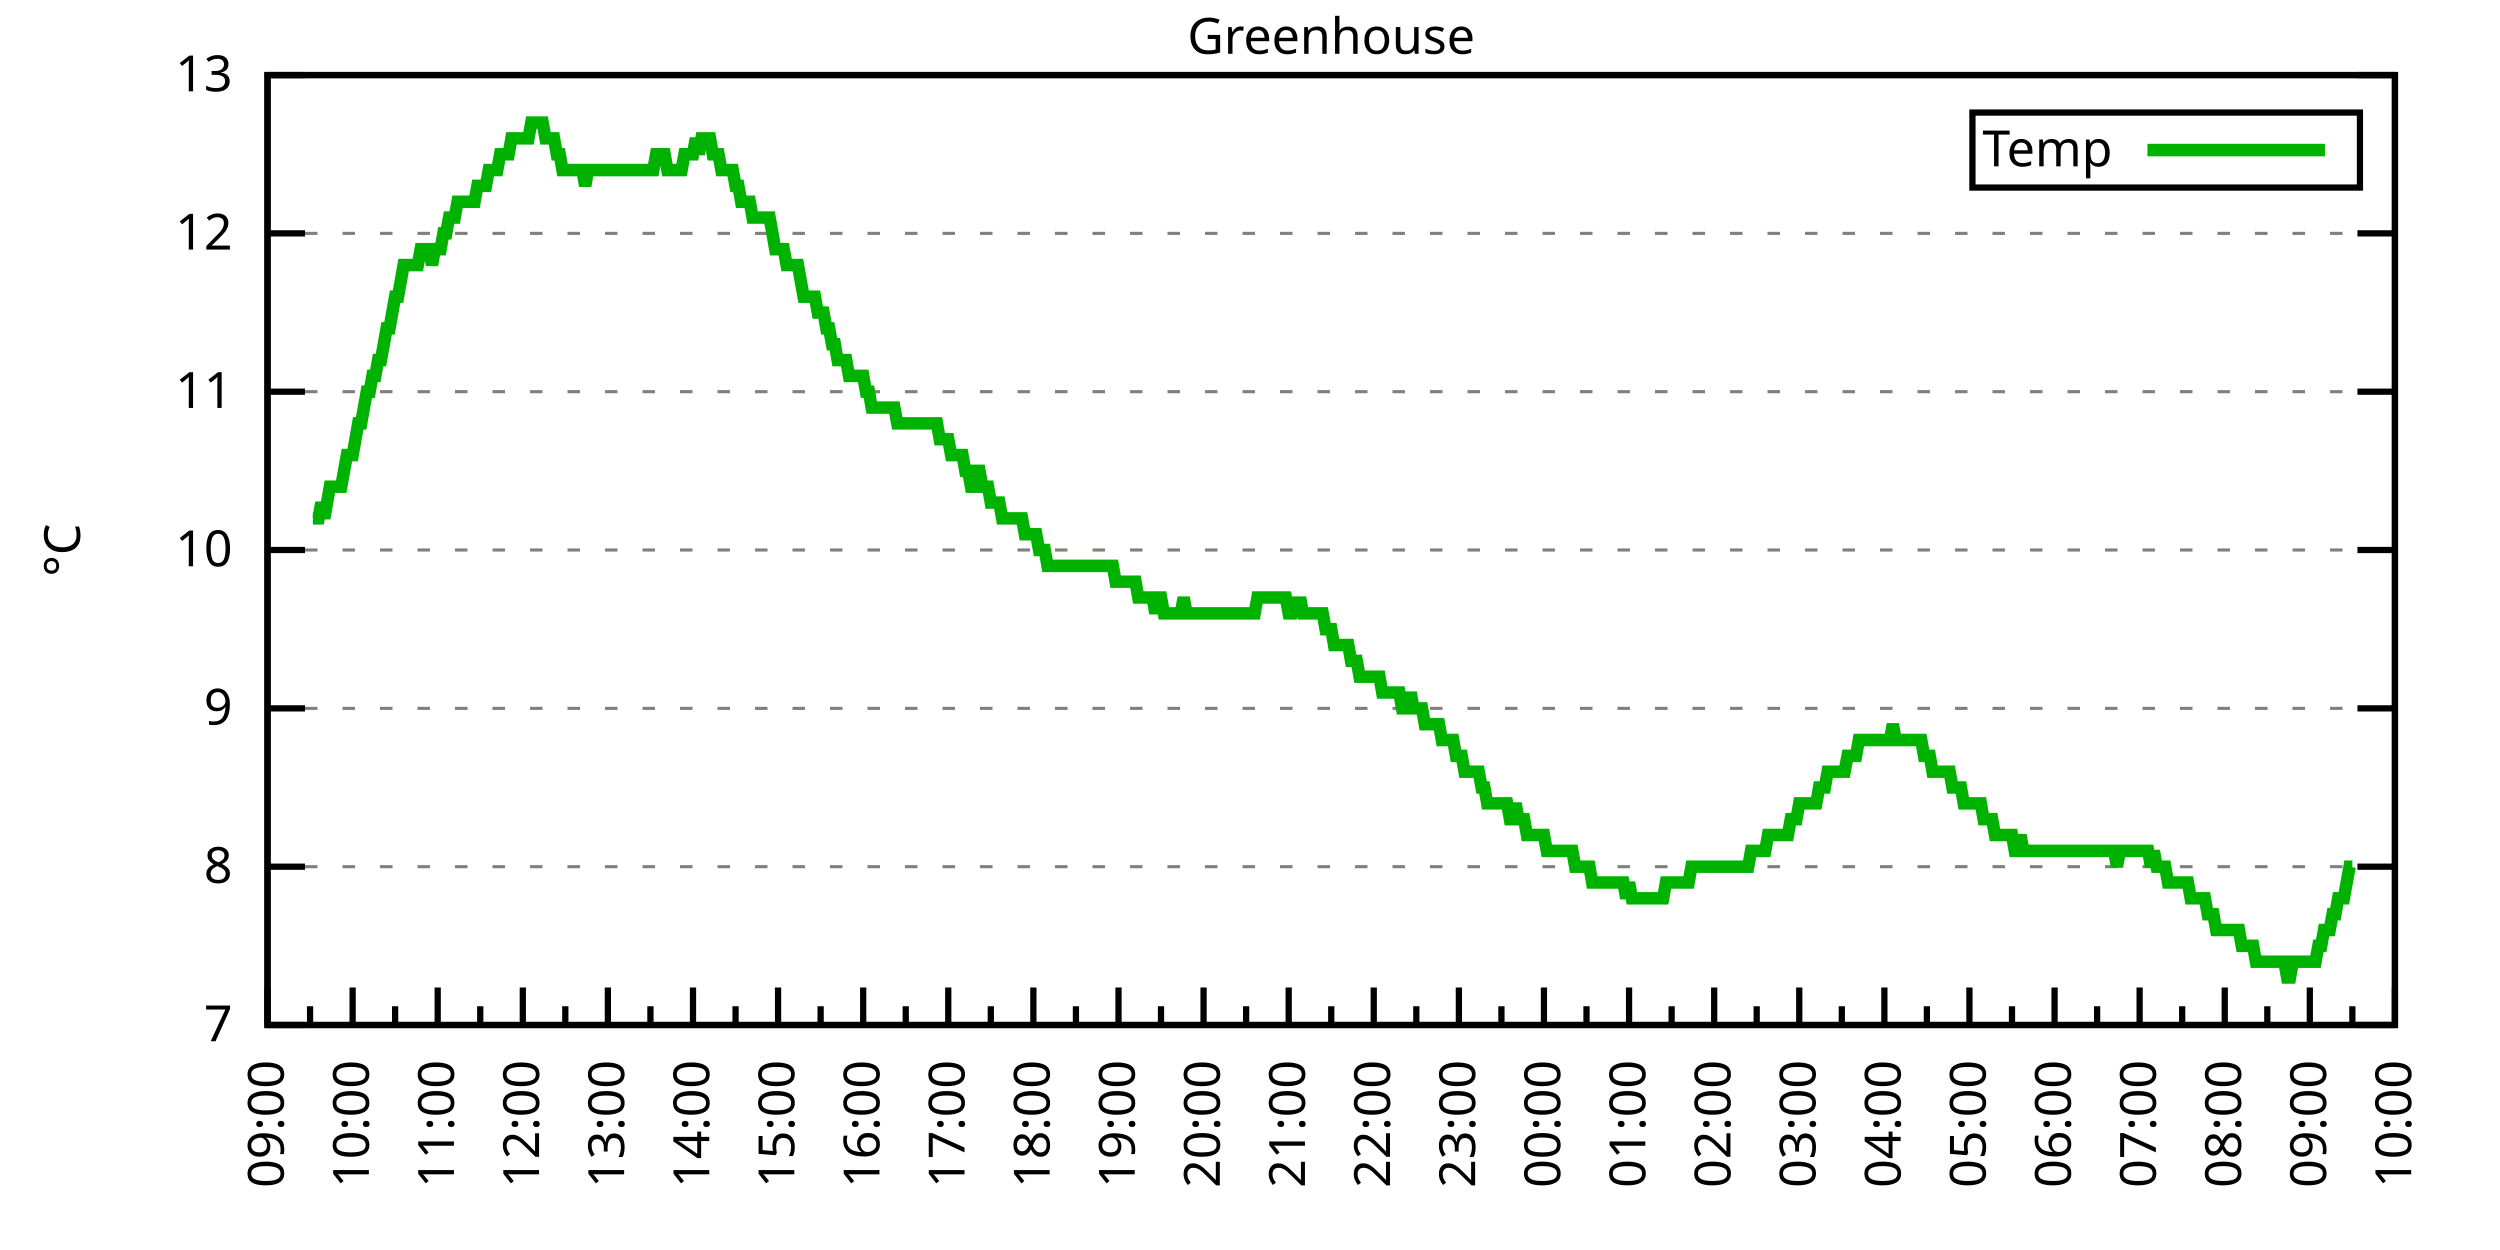
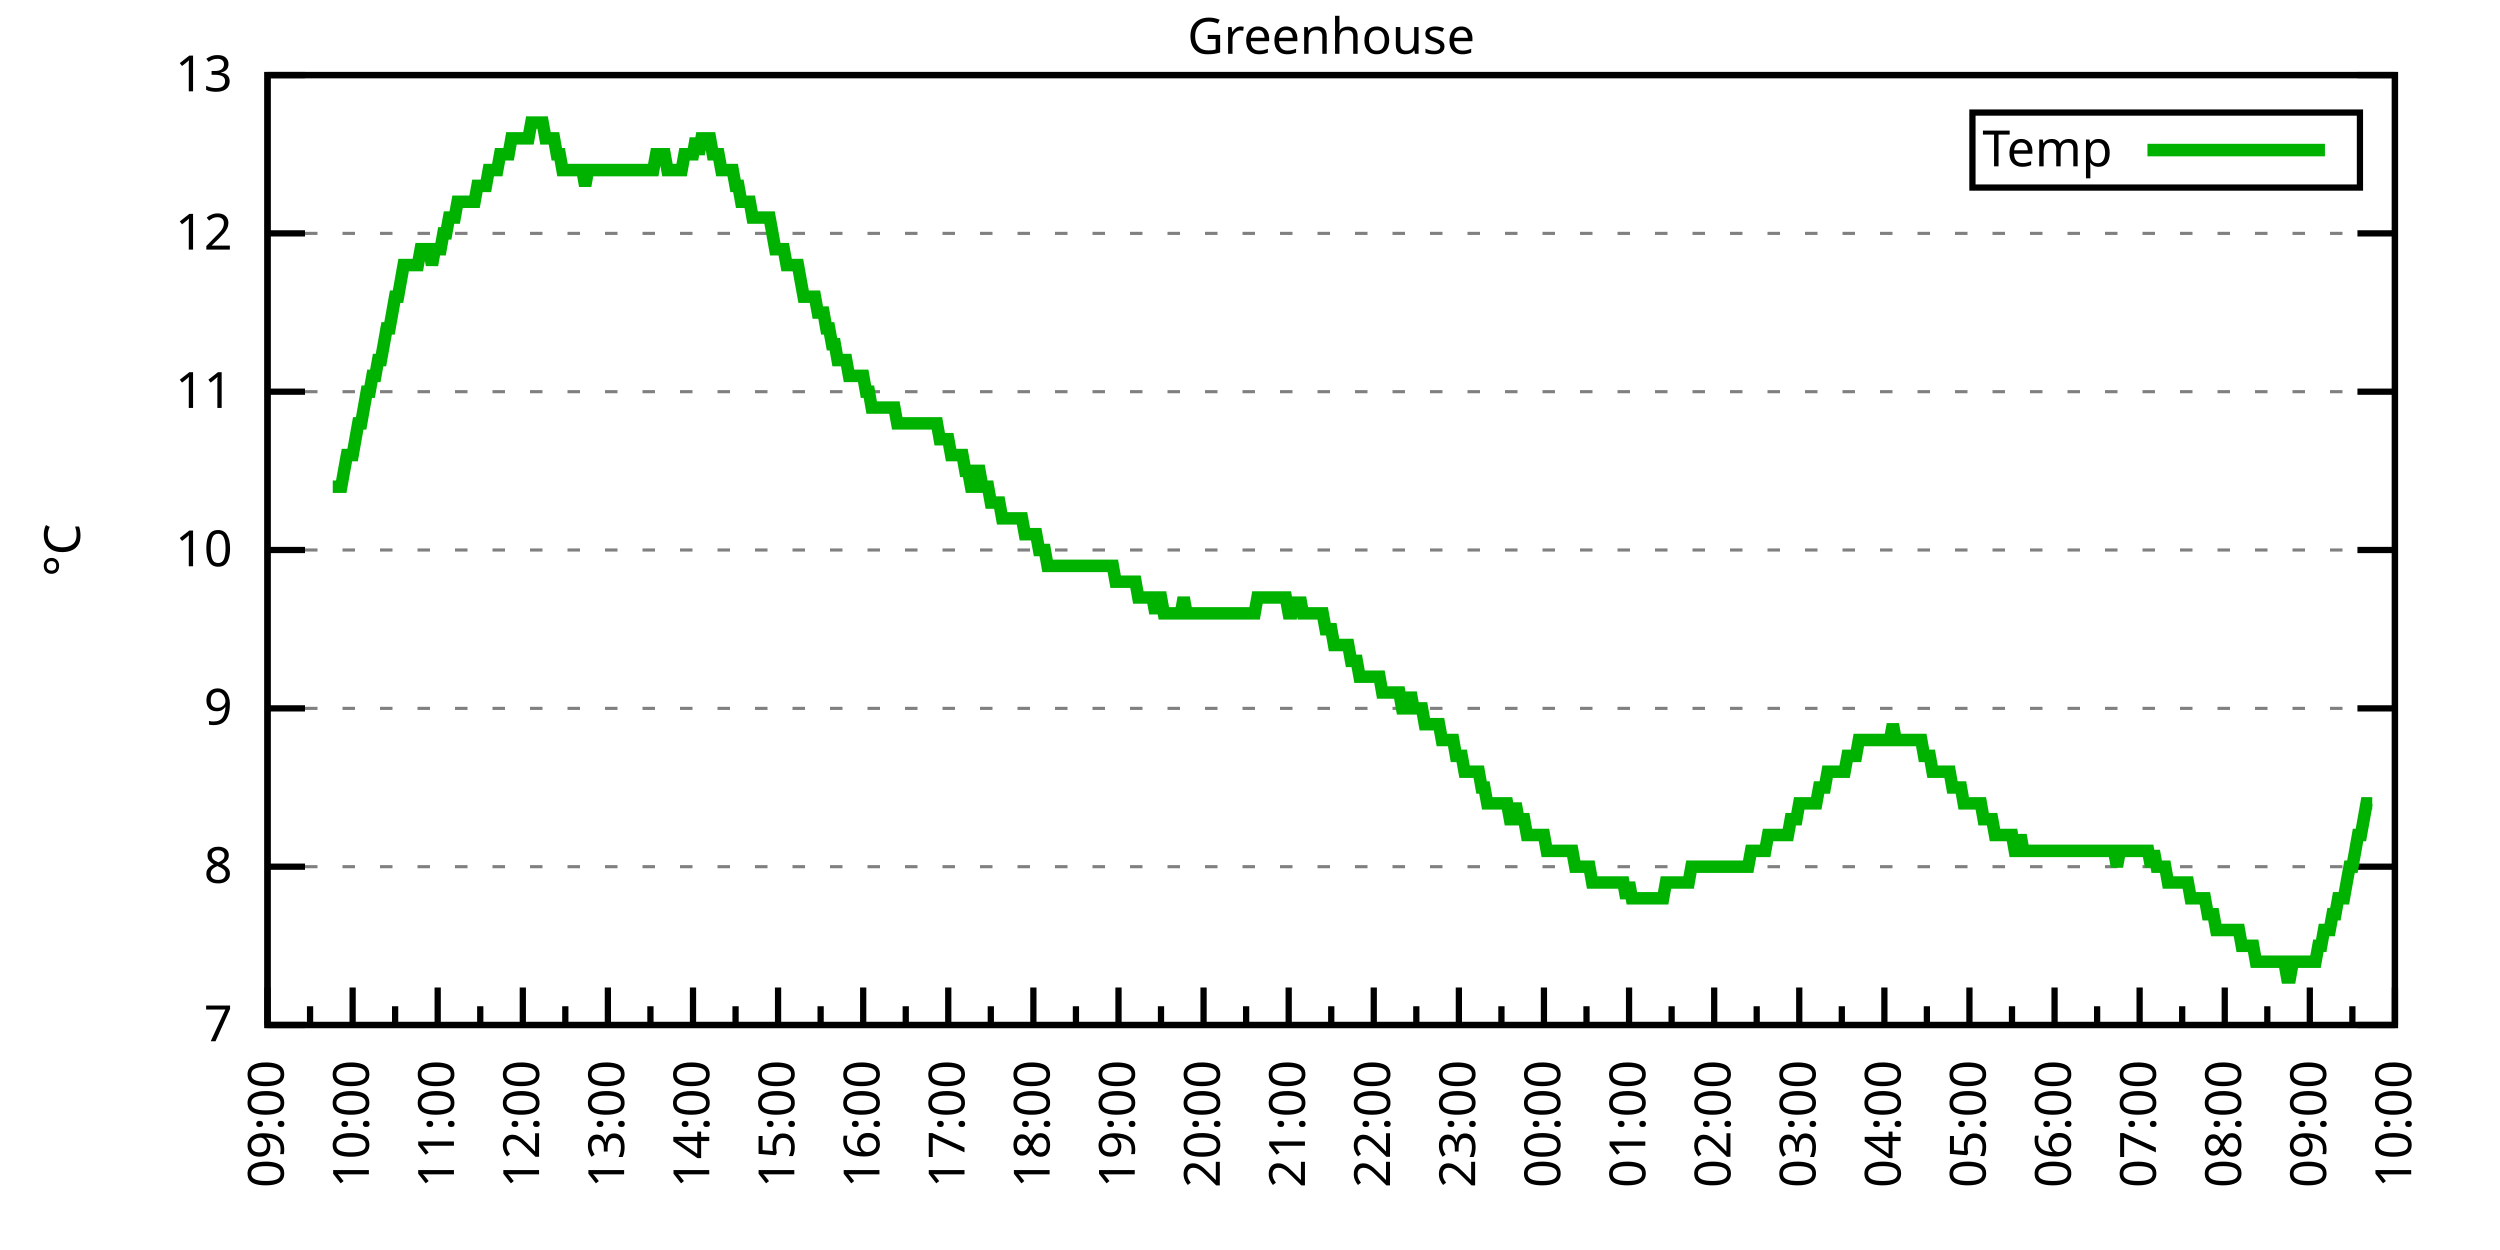
<svg xmlns="http://www.w3.org/2000/svg" xmlns:xlink="http://www.w3.org/1999/xlink" width="400" height="200" viewBox="0 0 400 200">
  <g id="gnuplot_canvas">
    <rect x="0" y="0" width="400" height="200" fill="none" />
    <defs>
      <circle id="gpDot" r="0.5" stroke-width="0.5" stroke="currentColor" />
      <path id="gpPt0" stroke-width="0.333" stroke="currentColor" d="M-1,0 h2 M0,-1 v2" />
      <path id="gpPt1" stroke-width="0.333" stroke="currentColor" d="M-1,-1 L1,1 M1,-1 L-1,1" />
      <path id="gpPt2" stroke-width="0.333" stroke="currentColor" d="M-1,0 L1,0 M0,-1 L0,1 M-1,-1 L1,1 M-1,1 L1,-1" />
      <rect id="gpPt3" stroke-width="0.333" stroke="currentColor" x="-1" y="-1" width="2" height="2" />
      <rect id="gpPt4" stroke-width="0.333" stroke="currentColor" fill="currentColor" x="-1" y="-1" width="2" height="2" />
      <circle id="gpPt5" stroke-width="0.333" stroke="currentColor" cx="0" cy="0" r="1" />
      <use xlink:href="#gpPt5" id="gpPt6" fill="currentColor" stroke="none" />
      <path id="gpPt7" stroke-width="0.333" stroke="currentColor" d="M0,-1.33 L-1.33,0.67 L1.33,0.67 z" />
      <use xlink:href="#gpPt7" id="gpPt8" fill="currentColor" stroke="none" />
      <use xlink:href="#gpPt7" id="gpPt9" stroke="currentColor" transform="rotate(180)" />
      <use xlink:href="#gpPt9" id="gpPt10" fill="currentColor" stroke="none" />
      <use xlink:href="#gpPt3" id="gpPt11" stroke="currentColor" transform="rotate(45)" />
      <use xlink:href="#gpPt11" id="gpPt12" fill="currentColor" stroke="none" />
      <path id="gpPt13" stroke-width="0.333" stroke="currentColor" d="M0,1.330 L1.265,0.411 L0.782,-1.067 L-0.782,-1.076 L-1.265,0.411 z" />
      <use xlink:href="#gpPt13" id="gpPt14" fill="currentColor" stroke="none" />
      <filter id="textbox" filterUnits="objectBoundingBox" x="0" y="0" height="1" width="1">
        <feFlood flood-color="white" flood-opacity="1" result="bgnd" />
        <feComposite in="SourceGraphic" in2="bgnd" operator="atop" />
      </filter>
      <filter id="greybox" filterUnits="objectBoundingBox" x="0" y="0" height="1" width="1">
        <feFlood flood-color="lightgrey" flood-opacity="1" result="grey" />
        <feComposite in="SourceGraphic" in2="grey" operator="atop" />
      </filter>
    </defs>
    <g fill="none" color="white" stroke="currentColor" stroke-width="1.00" stroke-linecap="butt" stroke-linejoin="miter">
</g>
    <g fill="none" color="black" stroke="currentColor" stroke-width="1.00" stroke-linecap="butt" stroke-linejoin="miter">
      <g stroke="none" shape-rendering="crispEdges">
        <polygon fill="rgb(255, 255, 255)" points="42.80,164.00 383.18,164.00 383.18,12.02 42.80,12.02 " />
      </g>
    </g>
    <g fill="none" color="black" stroke="currentColor" stroke-width="1.00" stroke-linecap="butt" stroke-linejoin="miter">
</g>
    <g fill="none" color="black" stroke="black" stroke-width="0.50" stroke-linecap="butt" stroke-linejoin="miter">
</g>
    <g fill="none" color="gray" stroke="currentColor" stroke-width="0.50" stroke-linecap="butt" stroke-linejoin="miter">
      <path stroke="gray" stroke-dasharray="2,4" class="gridline" d="M42.80,164.00 L383.19,164.00  " />
    </g>
    <g fill="none" color="gray" stroke="gray" stroke-width="1.00" stroke-linecap="butt" stroke-linejoin="miter">
</g>
    <g fill="none" color="black" stroke="currentColor" stroke-width="1.00" stroke-linecap="butt" stroke-linejoin="miter">
      <path stroke="black" d="M42.80,164.00 L48.80,164.00 M383.19,164.00 L377.19,164.00  " />
      <g transform="translate(37.20,166.60)" stroke="none" fill="black" font-family="Sans" font-size="8.00" text-anchor="end">
        <text>
          <tspan font-family="Sans"> 7</tspan>
        </text>
      </g>
    </g>
    <g fill="none" color="black" stroke="currentColor" stroke-width="1.00" stroke-linecap="butt" stroke-linejoin="miter">
</g>
    <g fill="none" color="black" stroke="black" stroke-width="0.50" stroke-linecap="butt" stroke-linejoin="miter">
</g>
    <g fill="none" color="gray" stroke="currentColor" stroke-width="0.50" stroke-linecap="butt" stroke-linejoin="miter">
      <path stroke="gray" stroke-dasharray="2,4" class="gridline" d="M42.80,138.67 L383.19,138.67  " />
    </g>
    <g fill="none" color="gray" stroke="gray" stroke-width="1.00" stroke-linecap="butt" stroke-linejoin="miter">
</g>
    <g fill="none" color="black" stroke="currentColor" stroke-width="1.00" stroke-linecap="butt" stroke-linejoin="miter">
      <path stroke="black" d="M42.80,138.67 L48.80,138.67 M383.19,138.67 L377.19,138.67  " />
      <g transform="translate(37.20,141.27)" stroke="none" fill="black" font-family="Sans" font-size="8.00" text-anchor="end">
        <text>
          <tspan font-family="Sans"> 8</tspan>
        </text>
      </g>
    </g>
    <g fill="none" color="black" stroke="currentColor" stroke-width="1.00" stroke-linecap="butt" stroke-linejoin="miter">
</g>
    <g fill="none" color="black" stroke="black" stroke-width="0.50" stroke-linecap="butt" stroke-linejoin="miter">
</g>
    <g fill="none" color="gray" stroke="currentColor" stroke-width="0.50" stroke-linecap="butt" stroke-linejoin="miter">
      <path stroke="gray" stroke-dasharray="2,4" class="gridline" d="M42.80,113.34 L383.19,113.34  " />
    </g>
    <g fill="none" color="gray" stroke="gray" stroke-width="1.00" stroke-linecap="butt" stroke-linejoin="miter">
</g>
    <g fill="none" color="black" stroke="currentColor" stroke-width="1.00" stroke-linecap="butt" stroke-linejoin="miter">
      <path stroke="black" d="M42.80,113.34 L48.80,113.34 M383.19,113.34 L377.19,113.34  " />
      <g transform="translate(37.20,115.94)" stroke="none" fill="black" font-family="Sans" font-size="8.00" text-anchor="end">
        <text>
          <tspan font-family="Sans"> 9</tspan>
        </text>
      </g>
    </g>
    <g fill="none" color="black" stroke="currentColor" stroke-width="1.00" stroke-linecap="butt" stroke-linejoin="miter">
</g>
    <g fill="none" color="black" stroke="black" stroke-width="0.50" stroke-linecap="butt" stroke-linejoin="miter">
</g>
    <g fill="none" color="gray" stroke="currentColor" stroke-width="0.50" stroke-linecap="butt" stroke-linejoin="miter">
      <path stroke="gray" stroke-dasharray="2,4" class="gridline" d="M42.80,88.00 L383.19,88.00  " />
    </g>
    <g fill="none" color="gray" stroke="gray" stroke-width="1.00" stroke-linecap="butt" stroke-linejoin="miter">
</g>
    <g fill="none" color="black" stroke="currentColor" stroke-width="1.00" stroke-linecap="butt" stroke-linejoin="miter">
      <path stroke="black" d="M42.80,88.00 L48.80,88.00 M383.19,88.00 L377.19,88.00  " />
      <g transform="translate(37.20,90.60)" stroke="none" fill="black" font-family="Sans" font-size="8.00" text-anchor="end">
        <text>
          <tspan font-family="Sans"> 10</tspan>
        </text>
      </g>
    </g>
    <g fill="none" color="black" stroke="currentColor" stroke-width="1.00" stroke-linecap="butt" stroke-linejoin="miter">
</g>
    <g fill="none" color="black" stroke="black" stroke-width="0.50" stroke-linecap="butt" stroke-linejoin="miter">
</g>
    <g fill="none" color="gray" stroke="currentColor" stroke-width="0.50" stroke-linecap="butt" stroke-linejoin="miter">
      <path stroke="gray" stroke-dasharray="2,4" class="gridline" d="M42.80,62.67 L383.19,62.67  " />
    </g>
    <g fill="none" color="gray" stroke="gray" stroke-width="1.00" stroke-linecap="butt" stroke-linejoin="miter">
</g>
    <g fill="none" color="black" stroke="currentColor" stroke-width="1.00" stroke-linecap="butt" stroke-linejoin="miter">
      <path stroke="black" d="M42.80,62.67 L48.80,62.67 M383.19,62.67 L377.19,62.67  " />
      <g transform="translate(37.20,65.27)" stroke="none" fill="black" font-family="Sans" font-size="8.00" text-anchor="end">
        <text>
          <tspan font-family="Sans"> 11</tspan>
        </text>
      </g>
    </g>
    <g fill="none" color="black" stroke="currentColor" stroke-width="1.00" stroke-linecap="butt" stroke-linejoin="miter">
</g>
    <g fill="none" color="black" stroke="black" stroke-width="0.50" stroke-linecap="butt" stroke-linejoin="miter">
</g>
    <g fill="none" color="gray" stroke="currentColor" stroke-width="0.50" stroke-linecap="butt" stroke-linejoin="miter">
      <path stroke="gray" stroke-dasharray="2,4" class="gridline" d="M42.80,37.34 L383.19,37.34  " />
    </g>
    <g fill="none" color="gray" stroke="gray" stroke-width="1.00" stroke-linecap="butt" stroke-linejoin="miter">
</g>
    <g fill="none" color="black" stroke="currentColor" stroke-width="1.00" stroke-linecap="butt" stroke-linejoin="miter">
      <path stroke="black" d="M42.80,37.34 L48.80,37.34 M383.19,37.34 L377.19,37.34  " />
      <g transform="translate(37.20,39.94)" stroke="none" fill="black" font-family="Sans" font-size="8.00" text-anchor="end">
        <text>
          <tspan font-family="Sans"> 12</tspan>
        </text>
      </g>
    </g>
    <g fill="none" color="black" stroke="currentColor" stroke-width="1.00" stroke-linecap="butt" stroke-linejoin="miter">
</g>
    <g fill="none" color="black" stroke="black" stroke-width="0.50" stroke-linecap="butt" stroke-linejoin="miter">
</g>
    <g fill="none" color="gray" stroke="currentColor" stroke-width="0.50" stroke-linecap="butt" stroke-linejoin="miter">
      <path stroke="gray" stroke-dasharray="2,4" class="gridline" d="M42.80,12.01 L383.19,12.01  " />
    </g>
    <g fill="none" color="gray" stroke="gray" stroke-width="1.00" stroke-linecap="butt" stroke-linejoin="miter">
</g>
    <g fill="none" color="black" stroke="currentColor" stroke-width="1.00" stroke-linecap="butt" stroke-linejoin="miter">
      <path stroke="black" d="M42.80,12.01 L48.80,12.01 M383.19,12.01 L377.19,12.01  " />
      <g transform="translate(37.20,14.61)" stroke="none" fill="black" font-family="Sans" font-size="8.00" text-anchor="end">
        <text>
          <tspan font-family="Sans"> 13</tspan>
        </text>
      </g>
    </g>
    <g fill="none" color="black" stroke="currentColor" stroke-width="1.00" stroke-linecap="butt" stroke-linejoin="miter">
      <path stroke="black" d="M42.80,164.00 L42.80,158.00  " />
      <g transform="translate(45.40,169.60) rotate(270)" stroke="none" fill="black" font-family="Sans" font-size="8.00" text-anchor="end">
        <text>
          <tspan font-family="Sans">09:00</tspan>
        </text>
      </g>
    </g>
    <g fill="none" color="black" stroke="currentColor" stroke-width="1.00" stroke-linecap="butt" stroke-linejoin="miter">
      <path stroke="black" d="M49.61,164.00 L49.61,161.00 M56.42,164.00 L56.42,158.00  " />
      <g transform="translate(59.02,169.60) rotate(270)" stroke="none" fill="black" font-family="Sans" font-size="8.00" text-anchor="end">
        <text>
          <tspan font-family="Sans">10:00</tspan>
        </text>
      </g>
    </g>
    <g fill="none" color="black" stroke="currentColor" stroke-width="1.00" stroke-linecap="butt" stroke-linejoin="miter">
      <path stroke="black" d="M63.22,164.00 L63.22,161.00 M70.03,164.00 L70.03,158.00  " />
      <g transform="translate(72.63,169.60) rotate(270)" stroke="none" fill="black" font-family="Sans" font-size="8.00" text-anchor="end">
        <text>
          <tspan font-family="Sans">11:00</tspan>
        </text>
      </g>
    </g>
    <g fill="none" color="black" stroke="currentColor" stroke-width="1.00" stroke-linecap="butt" stroke-linejoin="miter">
      <path stroke="black" d="M76.84,164.00 L76.84,161.00 M83.65,164.00 L83.65,158.00  " />
      <g transform="translate(86.25,169.60) rotate(270)" stroke="none" fill="black" font-family="Sans" font-size="8.00" text-anchor="end">
        <text>
          <tspan font-family="Sans">12:00</tspan>
        </text>
      </g>
    </g>
    <g fill="none" color="black" stroke="currentColor" stroke-width="1.00" stroke-linecap="butt" stroke-linejoin="miter">
      <path stroke="black" d="M90.45,164.00 L90.45,161.00 M97.26,164.00 L97.26,158.00  " />
      <g transform="translate(99.86,169.60) rotate(270)" stroke="none" fill="black" font-family="Sans" font-size="8.00" text-anchor="end">
        <text>
          <tspan font-family="Sans">13:00</tspan>
        </text>
      </g>
    </g>
    <g fill="none" color="black" stroke="currentColor" stroke-width="1.00" stroke-linecap="butt" stroke-linejoin="miter">
      <path stroke="black" d="M104.07,164.00 L104.07,161.00 M110.88,164.00 L110.88,158.00  " />
      <g transform="translate(113.48,169.60) rotate(270)" stroke="none" fill="black" font-family="Sans" font-size="8.00" text-anchor="end">
        <text>
          <tspan font-family="Sans">14:00</tspan>
        </text>
      </g>
    </g>
    <g fill="none" color="black" stroke="currentColor" stroke-width="1.00" stroke-linecap="butt" stroke-linejoin="miter">
      <path stroke="black" d="M117.69,164.00 L117.69,161.00 M124.49,164.00 L124.49,158.00  " />
      <g transform="translate(127.09,169.60) rotate(270)" stroke="none" fill="black" font-family="Sans" font-size="8.00" text-anchor="end">
        <text>
          <tspan font-family="Sans">15:00</tspan>
        </text>
      </g>
    </g>
    <g fill="none" color="black" stroke="currentColor" stroke-width="1.00" stroke-linecap="butt" stroke-linejoin="miter">
      <path stroke="black" d="M131.30,164.00 L131.30,161.00 M138.11,164.00 L138.11,158.00  " />
      <g transform="translate(140.71,169.60) rotate(270)" stroke="none" fill="black" font-family="Sans" font-size="8.00" text-anchor="end">
        <text>
          <tspan font-family="Sans">16:00</tspan>
        </text>
      </g>
    </g>
    <g fill="none" color="black" stroke="currentColor" stroke-width="1.00" stroke-linecap="butt" stroke-linejoin="miter">
      <path stroke="black" d="M144.92,164.00 L144.92,161.00 M151.72,164.00 L151.72,158.00  " />
      <g transform="translate(154.32,169.60) rotate(270)" stroke="none" fill="black" font-family="Sans" font-size="8.00" text-anchor="end">
        <text>
          <tspan font-family="Sans">17:00</tspan>
        </text>
      </g>
    </g>
    <g fill="none" color="black" stroke="currentColor" stroke-width="1.00" stroke-linecap="butt" stroke-linejoin="miter">
      <path stroke="black" d="M158.53,164.00 L158.53,161.00 M165.34,164.00 L165.34,158.00  " />
      <g transform="translate(167.94,169.60) rotate(270)" stroke="none" fill="black" font-family="Sans" font-size="8.00" text-anchor="end">
        <text>
          <tspan font-family="Sans">18:00</tspan>
        </text>
      </g>
    </g>
    <g fill="none" color="black" stroke="currentColor" stroke-width="1.00" stroke-linecap="butt" stroke-linejoin="miter">
      <path stroke="black" d="M172.15,164.00 L172.15,161.00 M178.96,164.00 L178.96,158.00  " />
      <g transform="translate(181.56,169.60) rotate(270)" stroke="none" fill="black" font-family="Sans" font-size="8.00" text-anchor="end">
        <text>
          <tspan font-family="Sans">19:00</tspan>
        </text>
      </g>
    </g>
    <g fill="none" color="black" stroke="currentColor" stroke-width="1.00" stroke-linecap="butt" stroke-linejoin="miter">
      <path stroke="black" d="M185.76,164.00 L185.76,161.00 M192.57,164.00 L192.57,158.00  " />
      <g transform="translate(195.17,169.60) rotate(270)" stroke="none" fill="black" font-family="Sans" font-size="8.00" text-anchor="end">
        <text>
          <tspan font-family="Sans">20:00</tspan>
        </text>
      </g>
    </g>
    <g fill="none" color="black" stroke="currentColor" stroke-width="1.00" stroke-linecap="butt" stroke-linejoin="miter">
      <path stroke="black" d="M199.38,164.00 L199.38,161.00 M206.19,164.00 L206.19,158.00  " />
      <g transform="translate(208.79,169.60) rotate(270)" stroke="none" fill="black" font-family="Sans" font-size="8.00" text-anchor="end">
        <text>
          <tspan font-family="Sans">21:00</tspan>
        </text>
      </g>
    </g>
    <g fill="none" color="black" stroke="currentColor" stroke-width="1.00" stroke-linecap="butt" stroke-linejoin="miter">
      <path stroke="black" d="M213.00,164.00 L213.00,161.00 M219.80,164.00 L219.80,158.00  " />
      <g transform="translate(222.40,169.60) rotate(270)" stroke="none" fill="black" font-family="Sans" font-size="8.00" text-anchor="end">
        <text>
          <tspan font-family="Sans">22:00</tspan>
        </text>
      </g>
    </g>
    <g fill="none" color="black" stroke="currentColor" stroke-width="1.00" stroke-linecap="butt" stroke-linejoin="miter">
      <path stroke="black" d="M226.61,164.00 L226.61,161.00 M233.42,164.00 L233.42,158.00  " />
      <g transform="translate(236.02,169.60) rotate(270)" stroke="none" fill="black" font-family="Sans" font-size="8.00" text-anchor="end">
        <text>
          <tspan font-family="Sans">23:00</tspan>
        </text>
      </g>
    </g>
    <g fill="none" color="black" stroke="currentColor" stroke-width="1.00" stroke-linecap="butt" stroke-linejoin="miter">
      <path stroke="black" d="M240.23,164.00 L240.23,161.00 M247.03,164.00 L247.03,158.00  " />
      <g transform="translate(249.63,169.60) rotate(270)" stroke="none" fill="black" font-family="Sans" font-size="8.00" text-anchor="end">
        <text>
          <tspan font-family="Sans">00:00</tspan>
        </text>
      </g>
    </g>
    <g fill="none" color="black" stroke="currentColor" stroke-width="1.00" stroke-linecap="butt" stroke-linejoin="miter">
      <path stroke="black" d="M253.84,164.00 L253.84,161.00 M260.65,164.00 L260.65,158.00  " />
      <g transform="translate(263.25,169.60) rotate(270)" stroke="none" fill="black" font-family="Sans" font-size="8.00" text-anchor="end">
        <text>
          <tspan font-family="Sans">01:00</tspan>
        </text>
      </g>
    </g>
    <g fill="none" color="black" stroke="currentColor" stroke-width="1.00" stroke-linecap="butt" stroke-linejoin="miter">
      <path stroke="black" d="M267.46,164.00 L267.46,161.00 M274.27,164.00 L274.27,158.00  " />
      <g transform="translate(276.87,169.60) rotate(270)" stroke="none" fill="black" font-family="Sans" font-size="8.00" text-anchor="end">
        <text>
          <tspan font-family="Sans">02:00</tspan>
        </text>
      </g>
    </g>
    <g fill="none" color="black" stroke="currentColor" stroke-width="1.00" stroke-linecap="butt" stroke-linejoin="miter">
      <path stroke="black" d="M281.07,164.00 L281.07,161.00 M287.88,164.00 L287.88,158.00  " />
      <g transform="translate(290.48,169.60) rotate(270)" stroke="none" fill="black" font-family="Sans" font-size="8.00" text-anchor="end">
        <text>
          <tspan font-family="Sans">03:00</tspan>
        </text>
      </g>
    </g>
    <g fill="none" color="black" stroke="currentColor" stroke-width="1.00" stroke-linecap="butt" stroke-linejoin="miter">
      <path stroke="black" d="M294.69,164.00 L294.69,161.00 M301.50,164.00 L301.50,158.00  " />
      <g transform="translate(304.10,169.60) rotate(270)" stroke="none" fill="black" font-family="Sans" font-size="8.00" text-anchor="end">
        <text>
          <tspan font-family="Sans">04:00</tspan>
        </text>
      </g>
    </g>
    <g fill="none" color="black" stroke="currentColor" stroke-width="1.00" stroke-linecap="butt" stroke-linejoin="miter">
      <path stroke="black" d="M308.30,164.00 L308.30,161.00 M315.11,164.00 L315.11,158.00  " />
      <g transform="translate(317.71,169.60) rotate(270)" stroke="none" fill="black" font-family="Sans" font-size="8.00" text-anchor="end">
        <text>
          <tspan font-family="Sans">05:00</tspan>
        </text>
      </g>
    </g>
    <g fill="none" color="black" stroke="currentColor" stroke-width="1.00" stroke-linecap="butt" stroke-linejoin="miter">
      <path stroke="black" d="M321.92,164.00 L321.92,161.00 M328.73,164.00 L328.73,158.00  " />
      <g transform="translate(331.33,169.60) rotate(270)" stroke="none" fill="black" font-family="Sans" font-size="8.00" text-anchor="end">
        <text>
          <tspan font-family="Sans">06:00</tspan>
        </text>
      </g>
    </g>
    <g fill="none" color="black" stroke="currentColor" stroke-width="1.00" stroke-linecap="butt" stroke-linejoin="miter">
      <path stroke="black" d="M335.54,164.00 L335.54,161.00 M342.34,164.00 L342.34,158.00  " />
      <g transform="translate(344.94,169.60) rotate(270)" stroke="none" fill="black" font-family="Sans" font-size="8.00" text-anchor="end">
        <text>
          <tspan font-family="Sans">07:00</tspan>
        </text>
      </g>
    </g>
    <g fill="none" color="black" stroke="currentColor" stroke-width="1.00" stroke-linecap="butt" stroke-linejoin="miter">
      <path stroke="black" d="M349.15,164.00 L349.15,161.00 M355.96,164.00 L355.96,158.00  " />
      <g transform="translate(358.56,169.60) rotate(270)" stroke="none" fill="black" font-family="Sans" font-size="8.00" text-anchor="end">
        <text>
          <tspan font-family="Sans">08:00</tspan>
        </text>
      </g>
    </g>
    <g fill="none" color="black" stroke="currentColor" stroke-width="1.00" stroke-linecap="butt" stroke-linejoin="miter">
      <path stroke="black" d="M362.77,164.00 L362.77,161.00 M369.57,164.00 L369.57,158.00  " />
      <g transform="translate(372.17,169.60) rotate(270)" stroke="none" fill="black" font-family="Sans" font-size="8.00" text-anchor="end">
        <text>
          <tspan font-family="Sans">09:00</tspan>
        </text>
      </g>
    </g>
    <g fill="none" color="black" stroke="currentColor" stroke-width="1.00" stroke-linecap="butt" stroke-linejoin="miter">
      <path stroke="black" d="M376.38,164.00 L376.38,161.00 M383.19,164.00 L383.19,158.00  " />
      <g transform="translate(385.79,169.60) rotate(270)" stroke="none" fill="black" font-family="Sans" font-size="8.00" text-anchor="end">
        <text>
          <tspan font-family="Sans">10:00</tspan>
        </text>
      </g>
    </g>
    <g fill="none" color="black" stroke="currentColor" stroke-width="1.00" stroke-linecap="butt" stroke-linejoin="miter">
</g>
    <g fill="none" color="black" stroke="currentColor" stroke-width="1.00" stroke-linecap="butt" stroke-linejoin="miter">
      <path stroke="black" d="M42.80,12.01 L42.80,164.00 L383.19,164.00 L383.19,12.01 L42.80,12.01 Z  " />
    </g>
    <g fill="none" color="black" stroke="currentColor" stroke-width="1.00" stroke-linecap="butt" stroke-linejoin="miter">
      <g transform="translate(12.80,88.01) rotate(270)" stroke="none" fill="black" font-family="Sans" font-size="8.00" text-anchor="middle">
        <text>
          <tspan font-family="Sans">°C</tspan>
        </text>
      </g>
    </g>
    <g fill="none" color="black" stroke="currentColor" stroke-width="1.00" stroke-linecap="butt" stroke-linejoin="miter">
</g>
    <g fill="none" color="black" stroke="currentColor" stroke-width="1.00" stroke-linecap="butt" stroke-linejoin="miter">
      <path stroke="black" d="M315.59,30.01 L315.59,18.01 L377.59,18.01 L377.59,30.01 L315.59,30.01 Z  " />
    </g>
    <g id="Greenhouse_plot_1">
      <g fill="none" color="white" stroke="black" stroke-width="2.00" stroke-linecap="butt" stroke-linejoin="miter">
</g>
      <g fill="none" color="black" stroke="currentColor" stroke-width="2.00" stroke-linecap="butt" stroke-linejoin="miter">
        <g transform="translate(337.99,26.61)" stroke="none" fill="black" font-family="Sans" font-size="8.00" text-anchor="end">
          <text>
            <tspan font-family="Sans">Temp</tspan>
          </text>
        </g>
      </g>
      <g fill="none" color="black" stroke="currentColor" stroke-width="2.00" stroke-linecap="butt" stroke-linejoin="miter">
-         <path stroke="rgb(  0, 178,   0)" d="M343.59,24.01 L371.99,24.01 M50.06,82.94 L50.52,82.94 L50.97,82.94 L51.42,80.41 L51.88,82.94 L52.33,80.41   L52.78,77.87 L53.24,77.87 L53.69,77.87 L54.15,77.87 L54.60,77.87 L55.05,75.34 L55.51,72.81 L55.96,72.81   L56.42,72.81 L56.87,70.27 L57.32,67.74 L57.78,67.74 L58.23,65.21 L58.68,62.67 L59.14,62.67 L59.59,60.14   L60.05,60.14 L60.50,57.61 L60.95,57.61 L61.41,55.07 L61.86,52.54 L62.32,52.54 L62.77,50.01 L63.22,47.47   L63.68,47.47 L64.13,44.94 L64.58,42.41 L65.04,42.41 L65.49,42.41 L65.95,42.41 L66.40,42.41 L66.85,42.41   L67.31,39.87 L67.76,39.87 L68.22,39.87 L68.67,39.87 L69.12,42.41 L69.58,39.87 L70.03,39.87 L70.49,39.87   L70.94,37.34 L71.39,37.34 L71.85,34.81 L72.30,34.81 L72.75,34.81 L73.21,32.28 L73.66,32.28 L74.12,32.28   L74.57,32.28 L75.02,32.28 L75.48,32.28 L75.93,32.28 L76.39,29.74 L76.84,29.74 L77.29,29.74 L77.75,29.74   L78.20,27.21 L78.65,27.21 L79.11,27.21 L79.56,27.21 L80.02,24.68 L80.47,24.68 L80.92,24.68 L81.38,24.68   L81.83,22.14 L82.29,22.14 L82.74,22.14 L83.19,22.14 L83.65,22.14 L84.10,22.14 L84.55,22.14 L85.01,19.61   L85.46,19.61 L85.92,19.61 L86.37,19.61 L86.82,19.61 L87.28,22.14 L87.73,22.14 L88.19,22.14 L88.64,22.14   L89.09,24.68 L89.55,24.68 L90.00,27.21 L90.45,27.21 L90.91,27.21 L91.36,27.21 L91.82,27.21 L92.27,27.21   L92.72,27.21 L93.18,27.21 L93.63,29.74 L94.09,27.21 L94.54,27.21 L94.99,27.21 L95.45,27.21 L95.90,27.21   L96.35,27.21 L96.81,27.21 L97.26,27.21 L97.72,27.21 L98.17,27.21 L98.62,27.21 L99.08,27.21 L99.53,27.21   L99.99,27.21 L100.44,27.21 L100.89,27.21 L101.35,27.21 L101.80,27.21 L102.25,27.21 L102.71,27.21 L103.16,27.21   L103.62,27.21 L104.07,27.21 L104.52,27.21 L104.98,24.68 L105.43,24.68 L105.89,24.68 L106.34,24.68 L106.79,27.21   L107.25,27.21 L107.70,27.21 L108.15,27.21 L108.61,27.21 L109.06,27.21 L109.52,24.68 L109.97,24.68 L110.42,24.68   L110.88,24.68 L111.33,22.14 L111.79,24.68 L112.24,22.14 L112.69,22.14 L113.15,22.14 L113.60,22.14 L114.05,24.68   L114.51,24.68 L114.96,24.68 L115.42,27.21 L115.87,27.21 L116.32,27.21 L116.78,27.21 L117.23,27.21 L117.69,29.74   L118.14,29.74 L118.59,32.28 L119.05,32.28 L119.50,32.28 L119.96,32.28 L120.41,34.81 L120.86,34.81 L121.32,34.81   L121.77,34.81 L122.22,34.81 L122.68,34.81 L123.13,34.81 L123.59,37.34 L124.04,39.87 L124.49,39.87 L124.95,39.87   L125.40,39.87 L125.86,42.41 L126.31,42.41 L126.76,42.41 L127.22,42.41 L127.67,42.41 L128.12,44.94 L128.58,47.47   L129.03,47.47 L129.49,47.47 L129.94,47.47 L130.39,47.47 L130.85,50.01 L131.30,50.01 L131.76,50.01 L132.21,52.54   L132.66,52.54 L133.12,55.07 L133.57,55.07 L134.02,57.61 L134.48,57.61 L134.93,57.61 L135.39,57.61 L135.84,60.14   L136.29,60.14 L136.75,60.14 L137.20,60.14 L137.66,60.14 L138.11,60.14 L138.56,62.67 L139.02,62.67 L139.47,65.21   L139.92,65.21 L140.38,65.21 L140.83,65.21 L141.29,65.21 L141.74,65.21 L142.19,65.21 L142.65,65.21 L143.10,65.21   L143.56,67.74 L144.01,67.74 L144.46,67.74 L144.92,67.74 L145.37,67.74 L145.82,67.74 L146.28,67.74 L146.73,67.74   L147.19,67.74 L147.64,67.74 L148.09,67.74 L148.55,67.74 L149.00,67.74 L149.46,67.74 L149.91,67.74 L150.36,70.27   L150.82,70.27 L151.27,70.27 L151.72,70.27 L152.18,72.81 L152.63,72.81 L153.09,72.81 L153.54,72.81 L153.99,72.81   L154.45,75.34 L154.90,75.34 L155.36,77.87 L155.81,77.87 L156.26,75.34 L156.72,75.34 L157.17,77.87 L157.62,77.87   L158.08,77.87 L158.53,80.41 L158.99,80.41 L159.44,80.41 L159.89,80.41 L160.35,82.94 L160.80,82.94 L161.26,82.94   L161.71,82.94 L162.16,82.94 L162.62,82.94 L163.07,82.94 L163.52,82.94 L163.98,85.47 L164.43,85.47 L164.89,85.47   L165.34,85.47 L165.79,85.47 L166.25,88.00 L166.70,88.00 L167.16,88.00 L167.61,90.54 L168.06,90.54 L168.52,90.54   L168.97,90.54 L169.43,90.54 L169.88,90.54 L170.33,90.54 L170.79,90.54 L171.24,90.54 L171.69,90.54 L172.15,90.54   L172.60,90.54 L173.06,90.54 L173.51,90.54 L173.96,90.54 L174.42,90.54 L174.87,90.54 L175.33,90.54 L175.78,90.54   L176.23,90.54 L176.69,90.54 L177.14,90.54 L177.59,90.54 L178.05,90.54 L178.50,93.07 L178.96,93.07 L179.41,93.07   L179.86,93.07 L180.32,93.07 L180.77,93.07 L181.23,93.07 L181.68,93.07 L182.13,95.60 L182.59,95.60 L183.04,95.60   L183.49,95.60 L183.95,95.60 L184.40,95.60 L184.86,98.14 L185.31,95.60 L185.76,95.60 L186.22,98.14 L186.67,98.14   L187.13,98.14 L187.58,98.14 L188.03,98.14 L188.49,98.14 L188.94,98.14 L189.39,95.60 L189.85,98.14 L190.30,98.14   L190.76,98.14 L191.21,98.14 L191.66,98.14 L192.12,98.14 L192.57,98.14 L193.03,98.14 L193.48,98.14 L193.93,98.14   L194.39,98.14 L194.84,98.14 L195.29,98.14 L195.75,98.14 L196.20,98.14 L196.66,98.14 L197.11,98.14 L197.56,98.14   L198.02,98.14 L198.47,98.14 L198.93,98.14 L199.38,98.14 L199.83,98.14 L200.29,98.14 L200.74,98.14 L201.19,95.60   L201.65,95.60 L202.10,95.60 L202.56,95.60 L203.01,95.60 L203.46,95.60 L203.92,95.60 L204.37,95.60 L204.83,95.60   L205.28,95.60 L205.73,95.60 L206.19,98.14 L206.64,98.14 L207.09,95.60 L207.55,98.14 L208.00,95.60 L208.46,98.14   L208.91,98.14 L209.36,98.14 L209.82,98.14 L210.27,98.14 L210.73,98.14 L211.18,98.14 L211.63,98.14 L212.09,100.67   L212.54,100.67 L213.00,100.67 L213.45,103.20 L213.90,103.20 L214.36,103.20 L214.81,103.20 L215.26,103.20 L215.72,103.20   L216.17,105.74 L216.63,105.74 L217.08,105.74 L217.53,108.27 L217.99,108.27 L218.44,108.27 L218.90,108.27 L219.35,108.27   L219.80,108.27 L220.26,108.27 L220.71,108.27 L221.16,110.80 L221.62,110.80 L222.07,110.80 L222.53,110.80 L222.98,110.80   L223.43,110.80 L223.89,110.80 L224.34,113.34 L224.80,113.34 L225.25,113.34 L225.70,110.80 L226.16,113.34 L226.61,113.34   L227.06,113.34 L227.52,113.34 L227.97,115.87 L228.43,115.87 L228.88,115.87 L229.33,115.87 L229.79,115.87 L230.24,115.87   L230.70,118.40 L231.15,118.40 L231.60,118.40 L232.06,118.40 L232.51,118.40 L232.96,120.94 L233.42,120.94 L233.87,120.94   L234.33,123.47 L234.78,123.47 L235.23,123.47 L235.69,123.47 L236.14,123.47 L236.60,123.47 L237.05,126.00 L237.50,126.00   L237.96,128.54 L238.41,128.54 L238.86,128.54 L239.32,128.54 L239.77,128.54 L240.23,128.54 L240.68,128.54 L241.13,128.54   L241.59,131.07 L242.04,131.07 L242.50,128.54 L242.95,131.07 L243.40,131.07 L243.86,131.07 L244.31,133.60 L244.76,133.60   L245.22,133.60 L245.67,133.60 L246.13,133.60 L246.58,133.60 L247.03,133.60 L247.49,136.14 L247.94,136.14 L248.40,136.14   L248.85,136.14 L249.30,136.14 L249.76,136.14 L250.21,136.14 L250.66,136.14 L251.12,136.14 L251.57,136.14 L252.03,138.67   L252.48,138.67 L252.93,138.67 L253.39,138.67 L253.84,138.67 L254.30,138.67 L254.75,141.20 L255.20,141.20 L255.66,141.20   L256.11,141.20 L256.56,141.20 L257.02,141.20 L257.47,141.20 L257.93,141.20 L258.38,141.20 L258.83,141.20 L259.29,141.20   L259.74,141.20 L260.20,143.73 L260.65,141.20 L261.10,143.73 L261.56,143.73 L262.01,143.73 L262.47,143.73 L262.92,143.73   L263.37,143.73 L263.83,143.73 L264.28,143.73 L264.73,143.73 L265.19,143.73 L265.64,143.73 L266.10,143.73 L266.55,141.20   L267.00,141.20 L267.46,141.20 L267.91,141.20 L268.37,141.20 L268.82,141.20 L269.27,141.20 L269.73,141.20 L270.18,141.20   L270.63,138.67 L271.09,138.67 L271.54,138.67 L272.00,138.67 L272.45,138.67 L272.90,138.67 L273.36,138.67 L273.81,138.67   L274.27,138.67 L274.72,138.67 L275.17,138.67 L275.63,138.67 L276.08,138.67 L276.53,138.67 L276.99,138.67 L277.44,138.67   L277.90,138.67 L278.35,138.67 L278.80,138.67 L279.26,138.67 L279.71,138.67 L280.17,136.14 L280.62,136.14 L281.07,136.14   L281.53,136.14 L281.98,136.14 L282.43,136.14 L282.89,133.60 L283.34,133.60 L283.80,133.60 L284.25,133.60 L284.70,133.60   L285.16,133.60 L285.61,133.60 L286.07,133.60 L286.52,131.07 L286.97,131.07 L287.43,131.07 L287.88,128.54 L288.33,128.54   L288.79,128.54 L289.24,128.54 L289.70,128.54 L290.15,128.54 L290.60,128.54 L291.06,126.00 L291.51,126.00 L291.97,126.00   L292.42,123.47 L292.87,123.47 L293.33,123.47 L293.78,123.47 L294.23,123.47 L294.69,123.47 L295.14,123.47 L295.60,120.94   L296.05,120.94 L296.50,120.94 L296.96,120.94 L297.41,118.40 L297.87,118.40 L298.32,118.40 L298.77,118.40 L299.23,118.40   L299.68,118.40 L300.13,118.40 L300.59,118.40 L301.04,118.40 L301.50,118.40 L301.95,118.40 L302.40,118.40 L302.86,115.87   L303.31,118.40 L303.77,118.40 L304.22,118.40 L304.67,118.40 L305.13,118.40 L305.58,118.40 L306.03,118.40 L306.49,118.40   L306.94,118.40 L307.40,118.40 L307.85,120.94 L308.30,120.94 L308.76,120.94 L309.21,123.47 L309.67,123.47 L310.12,123.47   L310.57,123.47 L311.03,123.47 L311.48,123.47 L311.94,123.47 L312.39,126.00 L312.84,126.00 L313.30,126.00 L313.75,126.00   L314.20,128.54 L314.66,128.54 L315.11,128.54 L315.57,128.54 L316.02,128.54 L316.47,128.54 L316.93,128.54 L317.38,131.07   L317.84,131.07 L318.29,131.07 L318.74,131.07 L319.20,133.60 L319.65,133.60 L320.10,133.60 L320.56,133.60 L321.01,133.60   L321.47,133.60 L321.92,133.60 L322.37,136.14 L322.83,136.14 L323.28,133.60 L323.74,136.14 L324.19,136.14 L324.64,136.14   L325.10,136.14 L325.55,136.14 L326.00,136.14 L326.46,136.14 L326.91,136.14 L327.37,136.14 L327.82,136.14 L328.27,136.14   L328.73,136.14 L329.18,136.14 L329.64,136.14 L330.09,136.14 L330.54,136.14 L331.00,136.14 L331.45,136.14 L331.90,136.14   L332.36,136.14 L332.81,136.14 L333.27,136.14 L333.72,136.14 L334.17,136.14 L334.63,136.14 L335.08,136.14 L335.54,136.14   L335.99,136.14 L336.44,136.14 L336.90,136.14 L337.35,136.14 L337.80,136.14 L338.26,136.14 L338.71,138.67 L339.17,136.14   L339.62,136.14 L340.07,136.14 L340.53,136.14 L340.98,136.14 L341.44,136.14 L341.89,136.14 L342.34,136.14 L342.80,136.14   L343.25,136.14 L343.70,136.14 L344.16,138.67 L344.61,136.14 L345.07,138.67 L345.52,138.67 L345.97,138.67 L346.43,138.67   L346.88,141.20 L347.34,141.20 L347.79,141.20 L348.24,141.20 L348.70,141.20 L349.15,141.20 L349.60,141.20 L350.06,141.20   L350.51,143.73 L350.97,143.73 L351.42,143.73 L351.87,143.73 L352.33,143.73 L352.78,143.73 L353.24,146.27 L353.69,146.27   L354.14,146.27 L354.60,148.80 L355.05,148.80 L355.50,148.80 L355.96,148.80 L356.41,148.80 L356.87,148.80 L357.32,148.80   L357.77,148.80 L358.23,148.80 L358.68,151.33 L359.14,151.33 L359.59,151.33 L360.04,151.33 L360.50,151.33 L360.95,153.87   L361.41,153.87 L361.86,153.87 L362.31,153.87 L362.77,153.87 L363.22,153.87 L363.67,153.87 L364.13,153.87 L364.58,153.87   L365.04,153.87 L365.49,153.87 L365.94,156.40 L366.40,156.40 L366.85,153.87 L367.31,153.87 L367.76,153.87 L368.21,153.87   L368.67,153.87 L369.12,153.87 L369.57,153.87 L370.03,153.87 L370.48,153.87 L370.94,151.33 L371.39,151.33 L371.84,148.80   L372.30,148.80 L372.75,148.80 L373.21,146.27 L373.66,146.27 L374.11,143.73 L374.57,143.73 L375.02,143.73 L375.47,141.20   L375.93,138.67 L376.38,138.67  " />
+         <path stroke="rgb(  0, 178,   0)" d="M343.59,24.01 L371.99,24.01 M53.24,77.87 L53.69,77.87 L54.15,77.87 L54.60,77.87 L55.05,75.34 L55.51,72.81   L55.96,72.81 L56.42,72.81 L56.87,70.27 L57.32,67.74 L57.78,67.74 L58.23,65.21 L58.68,62.67 L59.14,62.67   L59.59,60.14 L60.05,60.14 L60.50,57.61 L60.95,57.61 L61.41,55.07 L61.86,52.54 L62.32,52.54 L62.77,50.01   L63.22,47.47 L63.68,47.47 L64.13,44.94 L64.58,42.41 L65.04,42.41 L65.49,42.41 L65.95,42.41 L66.40,42.41   L66.85,42.41 L67.31,39.87 L67.76,39.87 L68.22,39.87 L68.67,39.87 L69.12,42.41 L69.58,39.87 L70.03,39.87   L70.49,39.87 L70.94,37.34 L71.39,37.34 L71.85,34.81 L72.30,34.81 L72.75,34.81 L73.21,32.28 L73.66,32.28   L74.12,32.28 L74.57,32.28 L75.02,32.28 L75.48,32.28 L75.93,32.28 L76.39,29.74 L76.84,29.74 L77.29,29.74   L77.75,29.74 L78.20,27.21 L78.65,27.21 L79.11,27.21 L79.56,27.21 L80.02,24.68 L80.47,24.68 L80.92,24.68   L81.38,24.68 L81.83,22.14 L82.29,22.14 L82.74,22.14 L83.19,22.14 L83.65,22.14 L84.10,22.14 L84.55,22.14   L85.01,19.61 L85.46,19.61 L85.92,19.61 L86.37,19.61 L86.82,19.61 L87.28,22.14 L87.73,22.14 L88.19,22.14   L88.64,22.14 L89.09,24.68 L89.55,24.68 L90.00,27.21 L90.45,27.21 L90.91,27.21 L91.36,27.21 L91.82,27.21   L92.27,27.21 L92.72,27.21 L93.18,27.21 L93.63,29.74 L94.09,27.21 L94.54,27.21 L94.99,27.21 L95.45,27.21   L95.90,27.21 L96.35,27.21 L96.81,27.21 L97.26,27.21 L97.72,27.21 L98.17,27.21 L98.62,27.21 L99.08,27.21   L99.53,27.21 L99.99,27.21 L100.44,27.21 L100.89,27.21 L101.35,27.21 L101.80,27.21 L102.25,27.21 L102.71,27.21   L103.16,27.21 L103.62,27.21 L104.07,27.21 L104.52,27.21 L104.98,24.68 L105.43,24.68 L105.89,24.68 L106.34,24.68   L106.79,27.21 L107.25,27.21 L107.70,27.21 L108.15,27.21 L108.61,27.21 L109.06,27.21 L109.52,24.68 L109.97,24.68   L110.42,24.68 L110.88,24.68 L111.33,22.14 L111.79,24.68 L112.24,22.14 L112.69,22.14 L113.15,22.14 L113.60,22.14   L114.05,24.68 L114.51,24.68 L114.96,24.68 L115.42,27.21 L115.87,27.21 L116.32,27.21 L116.78,27.21 L117.23,27.21   L117.69,29.74 L118.14,29.74 L118.59,32.28 L119.05,32.28 L119.50,32.28 L119.96,32.28 L120.41,34.81 L120.86,34.81   L121.32,34.81 L121.77,34.81 L122.22,34.81 L122.68,34.81 L123.13,34.81 L123.59,37.34 L124.04,39.87 L124.49,39.87   L124.95,39.87 L125.40,39.87 L125.86,42.41 L126.31,42.41 L126.76,42.41 L127.22,42.41 L127.67,42.41 L128.12,44.94   L128.58,47.47 L129.03,47.47 L129.49,47.47 L129.94,47.47 L130.39,47.47 L130.85,50.01 L131.30,50.01 L131.76,50.01   L132.21,52.54 L132.66,52.54 L133.12,55.07 L133.57,55.07 L134.02,57.61 L134.48,57.61 L134.93,57.61 L135.39,57.61   L135.84,60.14 L136.29,60.14 L136.75,60.14 L137.20,60.14 L137.66,60.14 L138.11,60.14 L138.56,62.67 L139.02,62.67   L139.47,65.21 L139.92,65.21 L140.38,65.21 L140.83,65.21 L141.29,65.21 L141.74,65.21 L142.19,65.21 L142.65,65.21   L143.10,65.21 L143.56,67.74 L144.01,67.74 L144.46,67.74 L144.92,67.74 L145.37,67.74 L145.82,67.74 L146.28,67.74   L146.73,67.74 L147.19,67.74 L147.64,67.74 L148.09,67.74 L148.55,67.74 L149.00,67.74 L149.46,67.74 L149.91,67.74   L150.36,70.27 L150.82,70.27 L151.27,70.27 L151.72,70.27 L152.18,72.81 L152.63,72.81 L153.09,72.81 L153.54,72.81   L153.99,72.81 L154.45,75.34 L154.90,75.34 L155.36,77.87 L155.81,77.87 L156.26,75.34 L156.72,75.34 L157.17,77.87   L157.62,77.87 L158.08,77.87 L158.53,80.41 L158.99,80.41 L159.44,80.41 L159.89,80.41 L160.35,82.94 L160.80,82.94   L161.26,82.94 L161.71,82.94 L162.16,82.94 L162.62,82.94 L163.07,82.94 L163.52,82.94 L163.98,85.47 L164.43,85.47   L164.89,85.47 L165.34,85.47 L165.79,85.47 L166.25,88.00 L166.70,88.00 L167.16,88.00 L167.61,90.54 L168.06,90.54   L168.52,90.54 L168.97,90.54 L169.43,90.54 L169.88,90.54 L170.33,90.54 L170.79,90.54 L171.24,90.54 L171.69,90.54   L172.15,90.54 L172.60,90.54 L173.06,90.54 L173.51,90.54 L173.96,90.54 L174.42,90.54 L174.87,90.54 L175.33,90.54   L175.78,90.54 L176.23,90.54 L176.69,90.54 L177.14,90.54 L177.59,90.54 L178.05,90.54 L178.50,93.07 L178.96,93.07   L179.41,93.07 L179.86,93.07 L180.32,93.07 L180.77,93.07 L181.23,93.07 L181.68,93.07 L182.13,95.60 L182.59,95.60   L183.04,95.60 L183.49,95.60 L183.95,95.60 L184.40,95.60 L184.86,98.14 L185.31,95.60 L185.76,95.60 L186.22,98.14   L186.67,98.14 L187.13,98.14 L187.58,98.14 L188.03,98.14 L188.49,98.14 L188.94,98.14 L189.39,95.60 L189.85,98.14   L190.30,98.14 L190.76,98.14 L191.21,98.14 L191.66,98.14 L192.12,98.14 L192.57,98.14 L193.03,98.14 L193.48,98.14   L193.93,98.14 L194.39,98.14 L194.84,98.14 L195.29,98.14 L195.75,98.14 L196.20,98.14 L196.66,98.14 L197.11,98.14   L197.56,98.14 L198.02,98.14 L198.47,98.14 L198.93,98.14 L199.38,98.14 L199.83,98.14 L200.29,98.14 L200.74,98.14   L201.19,95.60 L201.65,95.60 L202.10,95.60 L202.56,95.60 L203.01,95.60 L203.46,95.60 L203.92,95.60 L204.37,95.60   L204.83,95.60 L205.28,95.60 L205.73,95.60 L206.19,98.14 L206.64,98.14 L207.09,95.60 L207.55,98.14 L208.00,95.60   L208.46,98.14 L208.91,98.14 L209.36,98.14 L209.82,98.14 L210.27,98.14 L210.73,98.14 L211.18,98.14 L211.63,98.14   L212.09,100.67 L212.54,100.67 L213.00,100.67 L213.45,103.20 L213.90,103.20 L214.36,103.20 L214.81,103.20 L215.26,103.20   L215.72,103.20 L216.17,105.74 L216.63,105.74 L217.08,105.74 L217.53,108.27 L217.99,108.27 L218.44,108.27 L218.90,108.27   L219.35,108.27 L219.80,108.27 L220.26,108.27 L220.71,108.27 L221.16,110.80 L221.62,110.80 L222.07,110.80 L222.53,110.80   L222.98,110.80 L223.43,110.80 L223.89,110.80 L224.34,113.34 L224.80,113.34 L225.25,113.34 L225.70,110.80 L226.16,113.34   L226.61,113.34 L227.06,113.34 L227.52,113.34 L227.97,115.87 L228.43,115.87 L228.88,115.87 L229.33,115.87 L229.79,115.87   L230.24,115.87 L230.70,118.40 L231.15,118.40 L231.60,118.40 L232.06,118.40 L232.51,118.40 L232.96,120.94 L233.42,120.94   L233.87,120.94 L234.33,123.47 L234.78,123.47 L235.23,123.47 L235.69,123.47 L236.14,123.47 L236.60,123.47 L237.05,126.00   L237.50,126.00 L237.96,128.54 L238.41,128.54 L238.86,128.54 L239.32,128.54 L239.77,128.54 L240.23,128.54 L240.68,128.54   L241.13,128.54 L241.59,131.07 L242.04,131.07 L242.50,128.54 L242.95,131.07 L243.40,131.07 L243.86,131.07 L244.31,133.60   L244.76,133.60 L245.22,133.60 L245.67,133.60 L246.13,133.60 L246.58,133.60 L247.03,133.60 L247.49,136.14 L247.94,136.14   L248.40,136.14 L248.85,136.14 L249.30,136.14 L249.76,136.14 L250.21,136.14 L250.66,136.14 L251.12,136.14 L251.57,136.14   L252.03,138.67 L252.48,138.67 L252.93,138.67 L253.39,138.67 L253.84,138.67 L254.30,138.67 L254.75,141.20 L255.20,141.20   L255.66,141.20 L256.11,141.20 L256.56,141.20 L257.02,141.20 L257.47,141.20 L257.93,141.20 L258.38,141.20 L258.83,141.20   L259.29,141.20 L259.74,141.20 L260.20,143.73 L260.65,141.20 L261.10,143.73 L261.56,143.73 L262.01,143.73 L262.47,143.73   L262.92,143.73 L263.37,143.73 L263.83,143.73 L264.28,143.73 L264.73,143.73 L265.19,143.73 L265.64,143.73 L266.10,143.73   L266.55,141.20 L267.00,141.20 L267.46,141.20 L267.91,141.20 L268.37,141.20 L268.82,141.20 L269.27,141.20 L269.73,141.20   L270.18,141.20 L270.63,138.67 L271.09,138.67 L271.54,138.67 L272.00,138.67 L272.45,138.67 L272.90,138.67 L273.36,138.67   L273.81,138.67 L274.27,138.67 L274.72,138.67 L275.17,138.67 L275.63,138.67 L276.08,138.67 L276.53,138.67 L276.99,138.67   L277.44,138.67 L277.90,138.67 L278.35,138.67 L278.80,138.67 L279.26,138.67 L279.71,138.67 L280.17,136.14 L280.62,136.14   L281.07,136.14 L281.53,136.14 L281.98,136.14 L282.43,136.14 L282.89,133.60 L283.34,133.60 L283.80,133.60 L284.25,133.60   L284.70,133.60 L285.16,133.60 L285.61,133.60 L286.07,133.60 L286.52,131.07 L286.97,131.07 L287.43,131.07 L287.88,128.54   L288.33,128.54 L288.79,128.54 L289.24,128.54 L289.70,128.54 L290.15,128.54 L290.60,128.54 L291.06,126.00 L291.51,126.00   L291.97,126.00 L292.42,123.47 L292.87,123.47 L293.33,123.47 L293.78,123.47 L294.23,123.47 L294.69,123.47 L295.14,123.47   L295.60,120.94 L296.05,120.94 L296.50,120.94 L296.96,120.94 L297.41,118.40 L297.87,118.40 L298.32,118.40 L298.77,118.40   L299.23,118.40 L299.68,118.40 L300.13,118.40 L300.59,118.40 L301.04,118.40 L301.50,118.40 L301.95,118.40 L302.40,118.40   L302.86,115.87 L303.31,118.40 L303.77,118.40 L304.22,118.40 L304.67,118.40 L305.13,118.40 L305.58,118.40 L306.03,118.40   L306.49,118.40 L306.94,118.40 L307.40,118.40 L307.85,120.94 L308.30,120.94 L308.76,120.94 L309.21,123.47 L309.67,123.47   L310.12,123.47 L310.57,123.47 L311.03,123.47 L311.48,123.47 L311.94,123.47 L312.39,126.00 L312.84,126.00 L313.30,126.00   L313.75,126.00 L314.20,128.54 L314.66,128.54 L315.11,128.54 L315.57,128.54 L316.02,128.54 L316.47,128.54 L316.93,128.54   L317.38,131.07 L317.84,131.07 L318.29,131.07 L318.74,131.07 L319.20,133.60 L319.65,133.60 L320.10,133.60 L320.56,133.60   L321.01,133.60 L321.47,133.60 L321.92,133.60 L322.37,136.14 L322.83,136.14 L323.28,133.60 L323.74,136.14 L324.19,136.14   L324.64,136.14 L325.10,136.14 L325.55,136.14 L326.00,136.14 L326.46,136.14 L326.91,136.14 L327.37,136.14 L327.82,136.14   L328.27,136.14 L328.73,136.14 L329.18,136.14 L329.64,136.14 L330.09,136.14 L330.54,136.14 L331.00,136.14 L331.45,136.14   L331.90,136.14 L332.36,136.14 L332.81,136.14 L333.27,136.14 L333.72,136.14 L334.17,136.14 L334.63,136.14 L335.08,136.14   L335.54,136.14 L335.99,136.14 L336.44,136.14 L336.90,136.14 L337.35,136.14 L337.80,136.14 L338.26,136.14 L338.71,138.67   L339.17,136.14 L339.62,136.14 L340.07,136.14 L340.53,136.14 L340.98,136.14 L341.44,136.14 L341.89,136.14 L342.34,136.14   L342.80,136.14 L343.25,136.14 L343.70,136.14 L344.16,138.67 L344.61,136.14 L345.07,138.67 L345.52,138.67 L345.97,138.67   L346.43,138.67 L346.88,141.20 L347.34,141.20 L347.79,141.20 L348.24,141.20 L348.70,141.20 L349.15,141.20 L349.60,141.20   L350.06,141.20 L350.51,143.73 L350.97,143.73 L351.42,143.73 L351.87,143.73 L352.33,143.73 L352.78,143.73 L353.24,146.27   L353.69,146.27 L354.14,146.27 L354.60,148.80 L355.05,148.80 L355.50,148.80 L355.96,148.80 L356.41,148.80 L356.87,148.80   L357.32,148.80 L357.77,148.80 L358.23,148.80 L358.68,151.33 L359.14,151.33 L359.59,151.33 L360.04,151.33 L360.50,151.33   L360.95,153.87 L361.41,153.87 L361.86,153.87 L362.31,153.87 L362.77,153.87 L363.22,153.87 L363.67,153.87 L364.13,153.87   L364.58,153.87 L365.04,153.87 L365.49,153.87 L365.94,156.40 L366.40,156.40 L366.85,153.87 L367.31,153.87 L367.76,153.87   L368.21,153.87 L368.67,153.87 L369.12,153.87 L369.57,153.87 L370.03,153.87 L370.48,153.87 L370.94,151.33 L371.39,151.33   L371.84,148.80 L372.30,148.80 L372.75,148.80 L373.21,146.27 L373.66,146.27 L374.11,143.73 L374.57,143.73 L375.02,143.73   L375.47,141.20 L375.93,138.67 L376.38,138.67 L376.84,136.14 L377.29,133.60 L377.74,133.60 L378.20,131.07 L378.65,128.54   L379.11,128.54 L379.56,128.54  " />
      </g>
    </g>
    <g fill="none" color="black" stroke="currentColor" stroke-width="2.00" stroke-linecap="butt" stroke-linejoin="miter">
</g>
    <g fill="none" color="black" stroke="black" stroke-width="1.00" stroke-linecap="butt" stroke-linejoin="miter">
</g>
    <g fill="none" color="black" stroke="currentColor" stroke-width="1.00" stroke-linecap="butt" stroke-linejoin="miter">
      <path stroke="black" d="M42.80,12.01 L42.80,164.00 L383.19,164.00 L383.19,12.01 L42.80,12.01 Z  " />
    </g>
    <g fill="none" color="black" stroke="currentColor" stroke-width="1.00" stroke-linecap="butt" stroke-linejoin="miter">
      <g transform="translate(212.99,8.61)" stroke="none" fill="black" font-family="Sans" font-size="8.00" text-anchor="middle">
        <text>
          <tspan font-family="Sans">Greenhouse</tspan>
        </text>
      </g>
    </g>
    <g fill="none" color="black" stroke="currentColor" stroke-width="1.00" stroke-linecap="butt" stroke-linejoin="miter">
</g>
  </g>
</svg>
